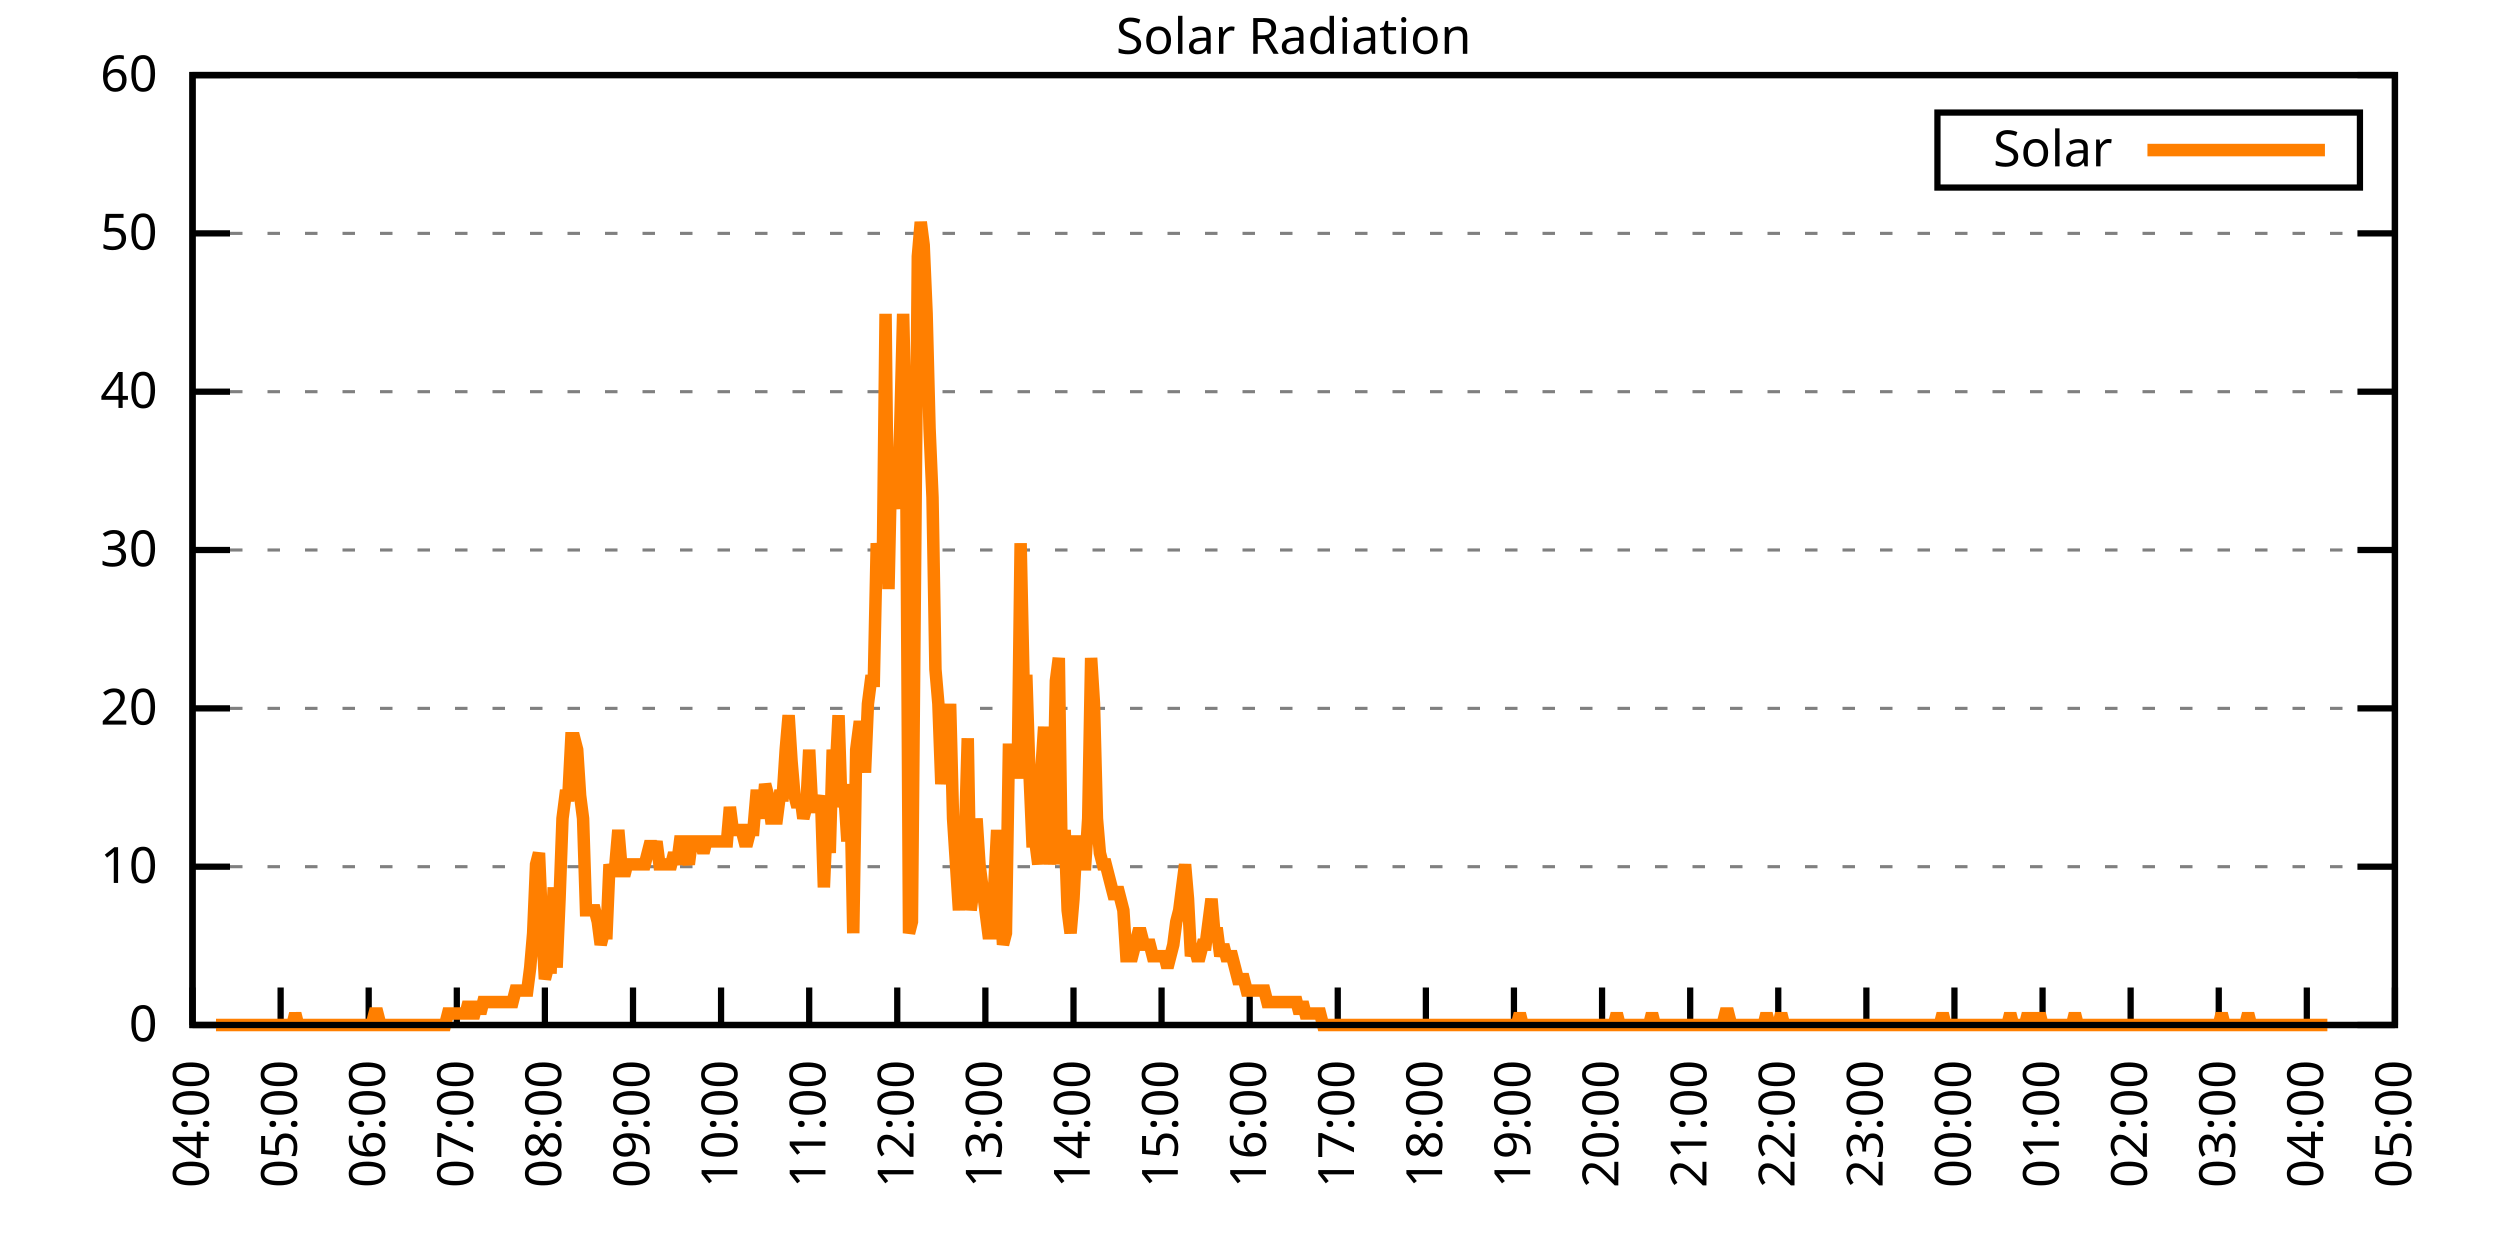
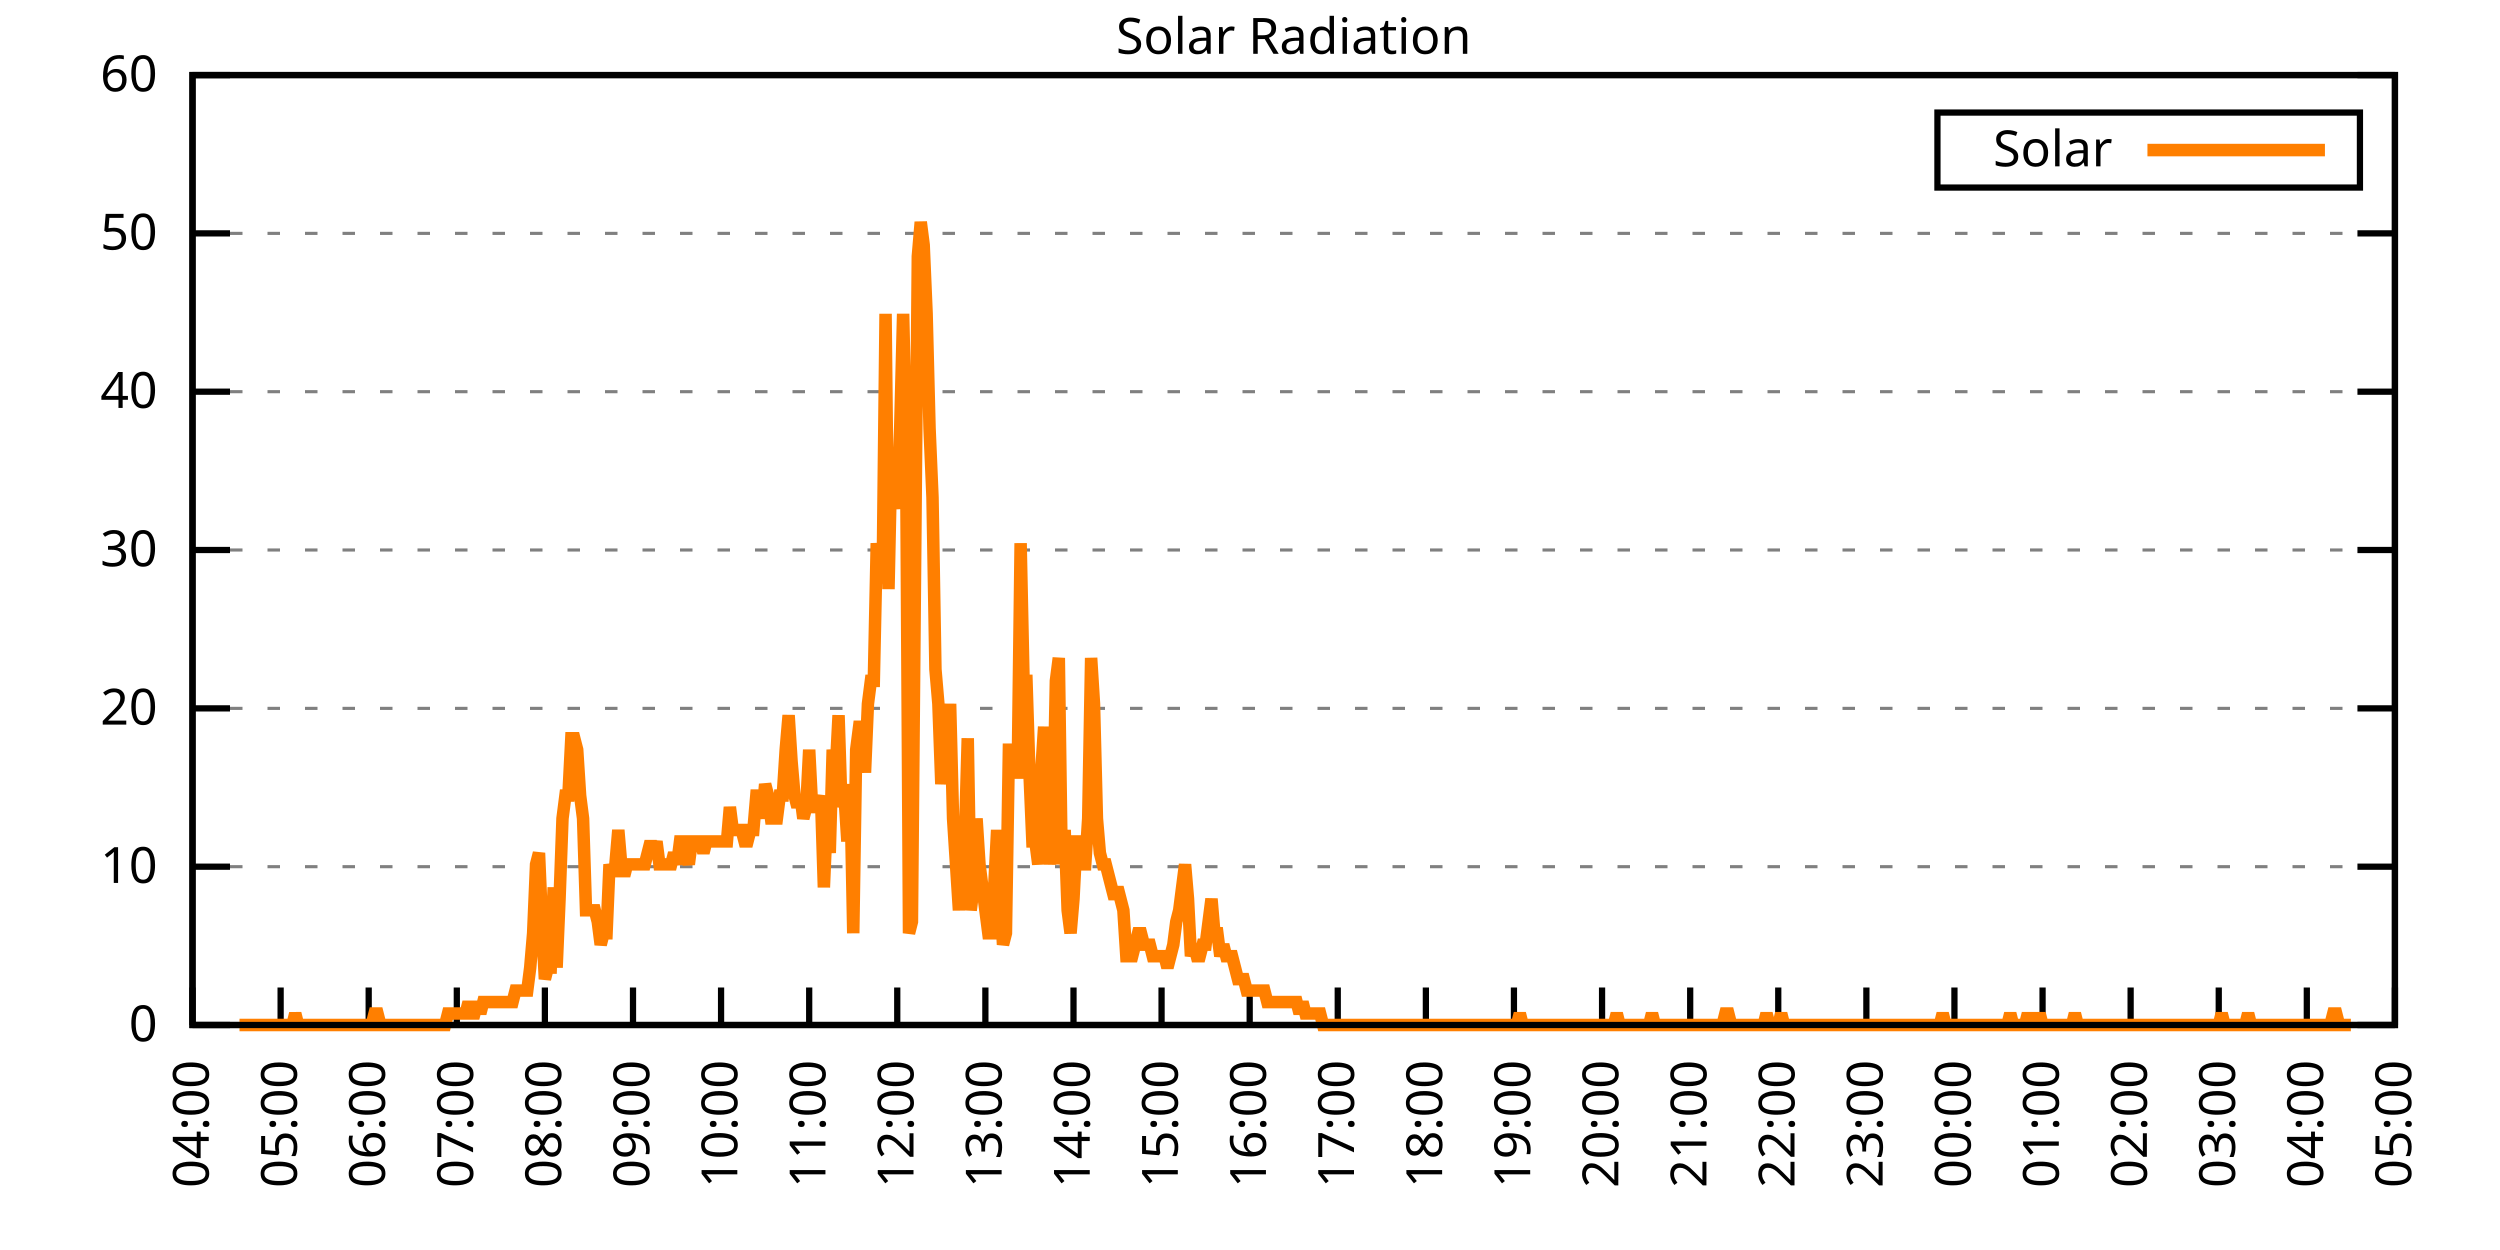
<svg xmlns="http://www.w3.org/2000/svg" xmlns:xlink="http://www.w3.org/1999/xlink" width="400" height="200" viewBox="0 0 400 200">
  <g id="gnuplot_canvas">
    <rect x="0" y="0" width="400" height="200" fill="none" />
    <defs>
      <circle id="gpDot" r="0.5" stroke-width="0.5" stroke="currentColor" />
      <path id="gpPt0" stroke-width="0.333" stroke="currentColor" d="M-1,0 h2 M0,-1 v2" />
      <path id="gpPt1" stroke-width="0.333" stroke="currentColor" d="M-1,-1 L1,1 M1,-1 L-1,1" />
      <path id="gpPt2" stroke-width="0.333" stroke="currentColor" d="M-1,0 L1,0 M0,-1 L0,1 M-1,-1 L1,1 M-1,1 L1,-1" />
      <rect id="gpPt3" stroke-width="0.333" stroke="currentColor" x="-1" y="-1" width="2" height="2" />
      <rect id="gpPt4" stroke-width="0.333" stroke="currentColor" fill="currentColor" x="-1" y="-1" width="2" height="2" />
      <circle id="gpPt5" stroke-width="0.333" stroke="currentColor" cx="0" cy="0" r="1" />
      <use xlink:href="#gpPt5" id="gpPt6" fill="currentColor" stroke="none" />
      <path id="gpPt7" stroke-width="0.333" stroke="currentColor" d="M0,-1.33 L-1.33,0.67 L1.33,0.67 z" />
      <use xlink:href="#gpPt7" id="gpPt8" fill="currentColor" stroke="none" />
      <use xlink:href="#gpPt7" id="gpPt9" stroke="currentColor" transform="rotate(180)" />
      <use xlink:href="#gpPt9" id="gpPt10" fill="currentColor" stroke="none" />
      <use xlink:href="#gpPt3" id="gpPt11" stroke="currentColor" transform="rotate(45)" />
      <use xlink:href="#gpPt11" id="gpPt12" fill="currentColor" stroke="none" />
      <path id="gpPt13" stroke-width="0.333" stroke="currentColor" d="M0,1.330 L1.265,0.411 L0.782,-1.067 L-0.782,-1.076 L-1.265,0.411 z" />
      <use xlink:href="#gpPt13" id="gpPt14" fill="currentColor" stroke="none" />
      <filter id="textbox" filterUnits="objectBoundingBox" x="0" y="0" height="1" width="1">
        <feFlood flood-color="white" flood-opacity="1" result="bgnd" />
        <feComposite in="SourceGraphic" in2="bgnd" operator="atop" />
      </filter>
      <filter id="greybox" filterUnits="objectBoundingBox" x="0" y="0" height="1" width="1">
        <feFlood flood-color="lightgrey" flood-opacity="1" result="grey" />
        <feComposite in="SourceGraphic" in2="grey" operator="atop" />
      </filter>
    </defs>
    <g fill="none" color="white" stroke="currentColor" stroke-width="1.00" stroke-linecap="butt" stroke-linejoin="miter">
</g>
    <g fill="none" color="black" stroke="currentColor" stroke-width="1.00" stroke-linecap="butt" stroke-linejoin="miter">
      <g stroke="none" shape-rendering="crispEdges">
        <polygon fill="rgb(255, 255, 255)" points="30.80,164.00 383.18,164.00 383.18,12.02 30.80,12.02 " />
      </g>
    </g>
    <g fill="none" color="black" stroke="currentColor" stroke-width="1.00" stroke-linecap="butt" stroke-linejoin="miter">
</g>
    <g fill="none" color="black" stroke="black" stroke-width="0.50" stroke-linecap="butt" stroke-linejoin="miter">
</g>
    <g fill="none" color="gray" stroke="currentColor" stroke-width="0.50" stroke-linecap="butt" stroke-linejoin="miter">
      <path stroke="gray" stroke-dasharray="2,4" class="gridline" d="M30.80,164.00 L383.19,164.00  " />
    </g>
    <g fill="none" color="gray" stroke="gray" stroke-width="1.00" stroke-linecap="butt" stroke-linejoin="miter">
</g>
    <g fill="none" color="black" stroke="currentColor" stroke-width="1.00" stroke-linecap="butt" stroke-linejoin="miter">
      <path stroke="black" d="M30.80,164.00 L36.80,164.00 M383.19,164.00 L377.19,164.00  " />
      <g transform="translate(25.20,166.60)" stroke="none" fill="black" font-family="Sans" font-size="8.00" text-anchor="end">
        <text>
          <tspan font-family="Sans"> 0</tspan>
        </text>
      </g>
    </g>
    <g fill="none" color="black" stroke="currentColor" stroke-width="1.00" stroke-linecap="butt" stroke-linejoin="miter">
</g>
    <g fill="none" color="black" stroke="black" stroke-width="0.50" stroke-linecap="butt" stroke-linejoin="miter">
</g>
    <g fill="none" color="gray" stroke="currentColor" stroke-width="0.50" stroke-linecap="butt" stroke-linejoin="miter">
      <path stroke="gray" stroke-dasharray="2,4" class="gridline" d="M30.80,138.67 L383.19,138.67  " />
    </g>
    <g fill="none" color="gray" stroke="gray" stroke-width="1.00" stroke-linecap="butt" stroke-linejoin="miter">
</g>
    <g fill="none" color="black" stroke="currentColor" stroke-width="1.00" stroke-linecap="butt" stroke-linejoin="miter">
      <path stroke="black" d="M30.80,138.67 L36.80,138.67 M383.19,138.67 L377.19,138.67  " />
      <g transform="translate(25.20,141.27)" stroke="none" fill="black" font-family="Sans" font-size="8.00" text-anchor="end">
        <text>
          <tspan font-family="Sans"> 10</tspan>
        </text>
      </g>
    </g>
    <g fill="none" color="black" stroke="currentColor" stroke-width="1.00" stroke-linecap="butt" stroke-linejoin="miter">
</g>
    <g fill="none" color="black" stroke="black" stroke-width="0.50" stroke-linecap="butt" stroke-linejoin="miter">
</g>
    <g fill="none" color="gray" stroke="currentColor" stroke-width="0.50" stroke-linecap="butt" stroke-linejoin="miter">
      <path stroke="gray" stroke-dasharray="2,4" class="gridline" d="M30.80,113.34 L383.19,113.34  " />
    </g>
    <g fill="none" color="gray" stroke="gray" stroke-width="1.00" stroke-linecap="butt" stroke-linejoin="miter">
</g>
    <g fill="none" color="black" stroke="currentColor" stroke-width="1.00" stroke-linecap="butt" stroke-linejoin="miter">
      <path stroke="black" d="M30.80,113.34 L36.80,113.34 M383.19,113.34 L377.19,113.34  " />
      <g transform="translate(25.20,115.94)" stroke="none" fill="black" font-family="Sans" font-size="8.00" text-anchor="end">
        <text>
          <tspan font-family="Sans"> 20</tspan>
        </text>
      </g>
    </g>
    <g fill="none" color="black" stroke="currentColor" stroke-width="1.00" stroke-linecap="butt" stroke-linejoin="miter">
</g>
    <g fill="none" color="black" stroke="black" stroke-width="0.50" stroke-linecap="butt" stroke-linejoin="miter">
</g>
    <g fill="none" color="gray" stroke="currentColor" stroke-width="0.50" stroke-linecap="butt" stroke-linejoin="miter">
      <path stroke="gray" stroke-dasharray="2,4" class="gridline" d="M30.80,88.00 L383.19,88.00  " />
    </g>
    <g fill="none" color="gray" stroke="gray" stroke-width="1.00" stroke-linecap="butt" stroke-linejoin="miter">
</g>
    <g fill="none" color="black" stroke="currentColor" stroke-width="1.00" stroke-linecap="butt" stroke-linejoin="miter">
      <path stroke="black" d="M30.80,88.00 L36.80,88.00 M383.19,88.00 L377.19,88.00  " />
      <g transform="translate(25.20,90.60)" stroke="none" fill="black" font-family="Sans" font-size="8.00" text-anchor="end">
        <text>
          <tspan font-family="Sans"> 30</tspan>
        </text>
      </g>
    </g>
    <g fill="none" color="black" stroke="currentColor" stroke-width="1.00" stroke-linecap="butt" stroke-linejoin="miter">
</g>
    <g fill="none" color="black" stroke="black" stroke-width="0.50" stroke-linecap="butt" stroke-linejoin="miter">
</g>
    <g fill="none" color="gray" stroke="currentColor" stroke-width="0.50" stroke-linecap="butt" stroke-linejoin="miter">
      <path stroke="gray" stroke-dasharray="2,4" class="gridline" d="M30.80,62.67 L383.19,62.67  " />
    </g>
    <g fill="none" color="gray" stroke="gray" stroke-width="1.00" stroke-linecap="butt" stroke-linejoin="miter">
</g>
    <g fill="none" color="black" stroke="currentColor" stroke-width="1.00" stroke-linecap="butt" stroke-linejoin="miter">
      <path stroke="black" d="M30.80,62.67 L36.80,62.67 M383.19,62.67 L377.19,62.67  " />
      <g transform="translate(25.20,65.27)" stroke="none" fill="black" font-family="Sans" font-size="8.00" text-anchor="end">
        <text>
          <tspan font-family="Sans"> 40</tspan>
        </text>
      </g>
    </g>
    <g fill="none" color="black" stroke="currentColor" stroke-width="1.00" stroke-linecap="butt" stroke-linejoin="miter">
</g>
    <g fill="none" color="black" stroke="black" stroke-width="0.50" stroke-linecap="butt" stroke-linejoin="miter">
</g>
    <g fill="none" color="gray" stroke="currentColor" stroke-width="0.50" stroke-linecap="butt" stroke-linejoin="miter">
      <path stroke="gray" stroke-dasharray="2,4" class="gridline" d="M30.80,37.34 L383.19,37.34  " />
    </g>
    <g fill="none" color="gray" stroke="gray" stroke-width="1.00" stroke-linecap="butt" stroke-linejoin="miter">
</g>
    <g fill="none" color="black" stroke="currentColor" stroke-width="1.00" stroke-linecap="butt" stroke-linejoin="miter">
      <path stroke="black" d="M30.80,37.34 L36.80,37.34 M383.19,37.34 L377.19,37.34  " />
      <g transform="translate(25.20,39.94)" stroke="none" fill="black" font-family="Sans" font-size="8.00" text-anchor="end">
        <text>
          <tspan font-family="Sans"> 50</tspan>
        </text>
      </g>
    </g>
    <g fill="none" color="black" stroke="currentColor" stroke-width="1.00" stroke-linecap="butt" stroke-linejoin="miter">
</g>
    <g fill="none" color="black" stroke="black" stroke-width="0.50" stroke-linecap="butt" stroke-linejoin="miter">
</g>
    <g fill="none" color="gray" stroke="currentColor" stroke-width="0.50" stroke-linecap="butt" stroke-linejoin="miter">
      <path stroke="gray" stroke-dasharray="2,4" class="gridline" d="M30.80,12.01 L383.19,12.01  " />
    </g>
    <g fill="none" color="gray" stroke="gray" stroke-width="1.00" stroke-linecap="butt" stroke-linejoin="miter">
</g>
    <g fill="none" color="black" stroke="currentColor" stroke-width="1.00" stroke-linecap="butt" stroke-linejoin="miter">
      <path stroke="black" d="M30.80,12.01 L36.80,12.01 M383.19,12.01 L377.19,12.01  " />
      <g transform="translate(25.20,14.61)" stroke="none" fill="black" font-family="Sans" font-size="8.00" text-anchor="end">
        <text>
          <tspan font-family="Sans"> 60</tspan>
        </text>
      </g>
    </g>
    <g fill="none" color="black" stroke="currentColor" stroke-width="1.00" stroke-linecap="butt" stroke-linejoin="miter">
      <path stroke="black" d="M30.80,164.00 L30.80,158.00  " />
      <g transform="translate(33.40,169.60) rotate(270.00)" stroke="none" fill="black" font-family="Sans" font-size="8.00" text-anchor="end">
        <text>
          <tspan font-family="Sans">04:00</tspan>
        </text>
      </g>
    </g>
    <g fill="none" color="black" stroke="currentColor" stroke-width="1.00" stroke-linecap="butt" stroke-linejoin="miter">
      <path stroke="black" d="M44.90,164.00 L44.90,158.00  " />
      <g transform="translate(47.50,169.60) rotate(270.00)" stroke="none" fill="black" font-family="Sans" font-size="8.00" text-anchor="end">
        <text>
          <tspan font-family="Sans">05:00</tspan>
        </text>
      </g>
    </g>
    <g fill="none" color="black" stroke="currentColor" stroke-width="1.00" stroke-linecap="butt" stroke-linejoin="miter">
      <path stroke="black" d="M58.99,164.00 L58.99,158.00  " />
      <g transform="translate(61.59,169.60) rotate(270.00)" stroke="none" fill="black" font-family="Sans" font-size="8.00" text-anchor="end">
        <text>
          <tspan font-family="Sans">06:00</tspan>
        </text>
      </g>
    </g>
    <g fill="none" color="black" stroke="currentColor" stroke-width="1.00" stroke-linecap="butt" stroke-linejoin="miter">
      <path stroke="black" d="M73.09,164.00 L73.09,158.00  " />
      <g transform="translate(75.69,169.60) rotate(270.00)" stroke="none" fill="black" font-family="Sans" font-size="8.00" text-anchor="end">
        <text>
          <tspan font-family="Sans">07:00</tspan>
        </text>
      </g>
    </g>
    <g fill="none" color="black" stroke="currentColor" stroke-width="1.00" stroke-linecap="butt" stroke-linejoin="miter">
      <path stroke="black" d="M87.18,164.00 L87.18,158.00  " />
      <g transform="translate(89.78,169.60) rotate(270.00)" stroke="none" fill="black" font-family="Sans" font-size="8.00" text-anchor="end">
        <text>
          <tspan font-family="Sans">08:00</tspan>
        </text>
      </g>
    </g>
    <g fill="none" color="black" stroke="currentColor" stroke-width="1.00" stroke-linecap="butt" stroke-linejoin="miter">
      <path stroke="black" d="M101.28,164.00 L101.28,158.00  " />
      <g transform="translate(103.88,169.60) rotate(270.00)" stroke="none" fill="black" font-family="Sans" font-size="8.00" text-anchor="end">
        <text>
          <tspan font-family="Sans">09:00</tspan>
        </text>
      </g>
    </g>
    <g fill="none" color="black" stroke="currentColor" stroke-width="1.00" stroke-linecap="butt" stroke-linejoin="miter">
      <path stroke="black" d="M115.37,164.00 L115.37,158.00  " />
      <g transform="translate(117.97,169.60) rotate(270.00)" stroke="none" fill="black" font-family="Sans" font-size="8.00" text-anchor="end">
        <text>
          <tspan font-family="Sans">10:00</tspan>
        </text>
      </g>
    </g>
    <g fill="none" color="black" stroke="currentColor" stroke-width="1.00" stroke-linecap="butt" stroke-linejoin="miter">
      <path stroke="black" d="M129.47,164.00 L129.47,158.00  " />
      <g transform="translate(132.07,169.60) rotate(270.00)" stroke="none" fill="black" font-family="Sans" font-size="8.00" text-anchor="end">
        <text>
          <tspan font-family="Sans">11:00</tspan>
        </text>
      </g>
    </g>
    <g fill="none" color="black" stroke="currentColor" stroke-width="1.00" stroke-linecap="butt" stroke-linejoin="miter">
      <path stroke="black" d="M143.56,164.00 L143.56,158.00  " />
      <g transform="translate(146.16,169.60) rotate(270.00)" stroke="none" fill="black" font-family="Sans" font-size="8.00" text-anchor="end">
        <text>
          <tspan font-family="Sans">12:00</tspan>
        </text>
      </g>
    </g>
    <g fill="none" color="black" stroke="currentColor" stroke-width="1.00" stroke-linecap="butt" stroke-linejoin="miter">
      <path stroke="black" d="M157.66,164.00 L157.66,158.00  " />
      <g transform="translate(160.26,169.60) rotate(270.00)" stroke="none" fill="black" font-family="Sans" font-size="8.00" text-anchor="end">
        <text>
          <tspan font-family="Sans">13:00</tspan>
        </text>
      </g>
    </g>
    <g fill="none" color="black" stroke="currentColor" stroke-width="1.00" stroke-linecap="butt" stroke-linejoin="miter">
      <path stroke="black" d="M171.76,164.00 L171.76,158.00  " />
      <g transform="translate(174.36,169.60) rotate(270.00)" stroke="none" fill="black" font-family="Sans" font-size="8.00" text-anchor="end">
        <text>
          <tspan font-family="Sans">14:00</tspan>
        </text>
      </g>
    </g>
    <g fill="none" color="black" stroke="currentColor" stroke-width="1.00" stroke-linecap="butt" stroke-linejoin="miter">
      <path stroke="black" d="M185.85,164.00 L185.85,158.00  " />
      <g transform="translate(188.45,169.60) rotate(270.00)" stroke="none" fill="black" font-family="Sans" font-size="8.00" text-anchor="end">
        <text>
          <tspan font-family="Sans">15:00</tspan>
        </text>
      </g>
    </g>
    <g fill="none" color="black" stroke="currentColor" stroke-width="1.00" stroke-linecap="butt" stroke-linejoin="miter">
      <path stroke="black" d="M199.95,164.00 L199.95,158.00  " />
      <g transform="translate(202.55,169.60) rotate(270.00)" stroke="none" fill="black" font-family="Sans" font-size="8.00" text-anchor="end">
        <text>
          <tspan font-family="Sans">16:00</tspan>
        </text>
      </g>
    </g>
    <g fill="none" color="black" stroke="currentColor" stroke-width="1.00" stroke-linecap="butt" stroke-linejoin="miter">
      <path stroke="black" d="M214.04,164.00 L214.04,158.00  " />
      <g transform="translate(216.64,169.60) rotate(270.00)" stroke="none" fill="black" font-family="Sans" font-size="8.00" text-anchor="end">
        <text>
          <tspan font-family="Sans">17:00</tspan>
        </text>
      </g>
    </g>
    <g fill="none" color="black" stroke="currentColor" stroke-width="1.00" stroke-linecap="butt" stroke-linejoin="miter">
      <path stroke="black" d="M228.14,164.00 L228.14,158.00  " />
      <g transform="translate(230.74,169.60) rotate(270.00)" stroke="none" fill="black" font-family="Sans" font-size="8.00" text-anchor="end">
        <text>
          <tspan font-family="Sans">18:00</tspan>
        </text>
      </g>
    </g>
    <g fill="none" color="black" stroke="currentColor" stroke-width="1.00" stroke-linecap="butt" stroke-linejoin="miter">
      <path stroke="black" d="M242.23,164.00 L242.23,158.00  " />
      <g transform="translate(244.83,169.60) rotate(270.00)" stroke="none" fill="black" font-family="Sans" font-size="8.00" text-anchor="end">
        <text>
          <tspan font-family="Sans">19:00</tspan>
        </text>
      </g>
    </g>
    <g fill="none" color="black" stroke="currentColor" stroke-width="1.00" stroke-linecap="butt" stroke-linejoin="miter">
      <path stroke="black" d="M256.33,164.00 L256.33,158.00  " />
      <g transform="translate(258.93,169.60) rotate(270.00)" stroke="none" fill="black" font-family="Sans" font-size="8.00" text-anchor="end">
        <text>
          <tspan font-family="Sans">20:00</tspan>
        </text>
      </g>
    </g>
    <g fill="none" color="black" stroke="currentColor" stroke-width="1.00" stroke-linecap="butt" stroke-linejoin="miter">
      <path stroke="black" d="M270.43,164.00 L270.43,158.00  " />
      <g transform="translate(273.03,169.60) rotate(270.00)" stroke="none" fill="black" font-family="Sans" font-size="8.00" text-anchor="end">
        <text>
          <tspan font-family="Sans">21:00</tspan>
        </text>
      </g>
    </g>
    <g fill="none" color="black" stroke="currentColor" stroke-width="1.00" stroke-linecap="butt" stroke-linejoin="miter">
      <path stroke="black" d="M284.52,164.00 L284.52,158.00  " />
      <g transform="translate(287.12,169.60) rotate(270.00)" stroke="none" fill="black" font-family="Sans" font-size="8.00" text-anchor="end">
        <text>
          <tspan font-family="Sans">22:00</tspan>
        </text>
      </g>
    </g>
    <g fill="none" color="black" stroke="currentColor" stroke-width="1.00" stroke-linecap="butt" stroke-linejoin="miter">
      <path stroke="black" d="M298.62,164.00 L298.62,158.00  " />
      <g transform="translate(301.22,169.60) rotate(270.00)" stroke="none" fill="black" font-family="Sans" font-size="8.00" text-anchor="end">
        <text>
          <tspan font-family="Sans">23:00</tspan>
        </text>
      </g>
    </g>
    <g fill="none" color="black" stroke="currentColor" stroke-width="1.00" stroke-linecap="butt" stroke-linejoin="miter">
      <path stroke="black" d="M312.71,164.00 L312.71,158.00  " />
      <g transform="translate(315.31,169.60) rotate(270.00)" stroke="none" fill="black" font-family="Sans" font-size="8.00" text-anchor="end">
        <text>
          <tspan font-family="Sans">00:00</tspan>
        </text>
      </g>
    </g>
    <g fill="none" color="black" stroke="currentColor" stroke-width="1.00" stroke-linecap="butt" stroke-linejoin="miter">
      <path stroke="black" d="M326.81,164.00 L326.81,158.00  " />
      <g transform="translate(329.41,169.60) rotate(270.00)" stroke="none" fill="black" font-family="Sans" font-size="8.00" text-anchor="end">
        <text>
          <tspan font-family="Sans">01:00</tspan>
        </text>
      </g>
    </g>
    <g fill="none" color="black" stroke="currentColor" stroke-width="1.00" stroke-linecap="butt" stroke-linejoin="miter">
      <path stroke="black" d="M340.90,164.00 L340.90,158.00  " />
      <g transform="translate(343.50,169.60) rotate(270.00)" stroke="none" fill="black" font-family="Sans" font-size="8.00" text-anchor="end">
        <text>
          <tspan font-family="Sans">02:00</tspan>
        </text>
      </g>
    </g>
    <g fill="none" color="black" stroke="currentColor" stroke-width="1.00" stroke-linecap="butt" stroke-linejoin="miter">
      <path stroke="black" d="M355.00,164.00 L355.00,158.00  " />
      <g transform="translate(357.60,169.60) rotate(270.00)" stroke="none" fill="black" font-family="Sans" font-size="8.00" text-anchor="end">
        <text>
          <tspan font-family="Sans">03:00</tspan>
        </text>
      </g>
    </g>
    <g fill="none" color="black" stroke="currentColor" stroke-width="1.00" stroke-linecap="butt" stroke-linejoin="miter">
      <path stroke="black" d="M369.09,164.00 L369.09,158.00  " />
      <g transform="translate(371.69,169.60) rotate(270.00)" stroke="none" fill="black" font-family="Sans" font-size="8.00" text-anchor="end">
        <text>
          <tspan font-family="Sans">04:00</tspan>
        </text>
      </g>
    </g>
    <g fill="none" color="black" stroke="currentColor" stroke-width="1.00" stroke-linecap="butt" stroke-linejoin="miter">
      <path stroke="black" d="M383.19,164.00 L383.19,158.00  " />
      <g transform="translate(385.79,169.60) rotate(270.00)" stroke="none" fill="black" font-family="Sans" font-size="8.00" text-anchor="end">
        <text>
          <tspan font-family="Sans">05:00</tspan>
        </text>
      </g>
    </g>
    <g fill="none" color="black" stroke="currentColor" stroke-width="1.00" stroke-linecap="butt" stroke-linejoin="miter">
</g>
    <g fill="none" color="black" stroke="currentColor" stroke-width="1.00" stroke-linecap="butt" stroke-linejoin="miter">
      <path stroke="black" d="M30.80,12.01 L30.80,164.00 L383.19,164.00 L383.19,12.01 L30.80,12.01 Z  " />
    </g>
    <g fill="none" color="black" stroke="currentColor" stroke-width="1.00" stroke-linecap="butt" stroke-linejoin="miter">
</g>
    <g fill="none" color="black" stroke="currentColor" stroke-width="1.00" stroke-linecap="butt" stroke-linejoin="miter">
      <path stroke="black" d="M309.99,30.01 L309.99,18.01 L377.59,18.01 L377.59,30.01 L309.99,30.01 Z  " />
    </g>
    <g id="Solar_Radiation_plot_1">
      <g fill="none" color="white" stroke="black" stroke-width="2.00" stroke-linecap="butt" stroke-linejoin="miter">
</g>
      <g fill="none" color="black" stroke="currentColor" stroke-width="2.00" stroke-linecap="butt" stroke-linejoin="miter">
        <g transform="translate(337.99,26.61)" stroke="none" fill="black" font-family="Sans" font-size="8.00" text-anchor="end">
          <text>
            <tspan font-family="Sans">Solar</tspan>
          </text>
        </g>
      </g>
      <g fill="none" color="black" stroke="currentColor" stroke-width="2.00" stroke-linecap="butt" stroke-linejoin="miter">
-         <path stroke="rgb(255, 127,   0)" d="M343.59,24.01 L371.99,24.01 M34.56,164.00 L35.03,164.00 L35.50,164.00 L35.97,164.00 L36.44,164.00 L36.91,164.00   L37.38,164.00 L37.85,164.00 L38.32,164.00 L38.79,164.00 L39.26,164.00 L39.73,164.00 L40.20,164.00 L40.67,164.00   L41.14,164.00 L41.61,164.00 L42.08,164.00 L42.55,164.00 L43.02,164.00 L43.49,164.00 L43.96,164.00 L44.43,164.00   L44.90,164.00 L45.37,164.00 L45.84,164.00 L46.31,164.00 L46.78,164.00 L47.24,162.16 L47.71,164.00 L48.18,164.00   L48.65,164.00 L49.12,164.00 L49.59,164.00 L50.06,164.00 L50.53,164.00 L51.00,164.00 L51.47,164.00 L51.94,164.00   L52.41,164.00 L52.88,164.00 L53.35,164.00 L53.82,164.00 L54.29,164.00 L54.76,164.00 L55.23,164.00 L55.70,164.00   L56.17,164.00 L56.64,164.00 L57.11,164.00 L57.58,164.00 L58.05,164.00 L58.52,164.00 L58.99,164.00 L59.46,164.00   L59.93,162.16 L60.40,162.16 L60.87,164.00 L61.34,164.00 L61.81,164.00 L62.28,164.00 L62.75,164.00 L63.22,164.00   L63.69,164.00 L64.16,164.00 L64.63,164.00 L65.10,164.00 L65.57,164.00 L66.04,164.00 L66.51,164.00 L66.98,164.00   L67.45,164.00 L67.92,164.00 L68.39,164.00 L68.86,164.00 L69.33,164.00 L69.80,164.00 L70.27,164.00 L70.74,164.00   L71.21,164.00 L71.68,162.16 L72.15,162.16 L72.62,162.16 L73.09,162.16 L73.56,162.16 L74.03,162.16 L74.50,162.16   L74.97,160.33 L75.44,162.16 L75.91,162.16 L76.38,160.33 L76.85,162.16 L77.32,160.33 L77.79,160.33 L78.26,160.33   L78.73,160.33 L79.19,160.33 L79.66,160.33 L80.13,160.33 L80.60,160.33 L81.07,160.33 L81.54,160.33 L82.01,160.33   L82.48,158.49 L82.95,158.49 L83.42,158.49 L83.89,158.49 L84.36,158.49 L84.83,154.82 L85.30,149.32 L85.77,138.30   L86.24,136.47 L86.71,147.48 L87.18,156.66 L87.65,154.82 L88.12,154.82 L88.59,141.98 L89.06,154.82 L89.53,143.81   L90.00,130.96 L90.47,127.29 L90.94,127.29 L91.41,118.12 L91.88,118.12 L92.35,119.95 L92.82,127.29 L93.29,130.96   L93.76,145.65 L94.23,145.65 L94.70,145.65 L95.17,145.65 L95.64,147.48 L96.11,151.15 L96.58,149.32 L97.05,149.32   L97.52,138.30 L97.99,140.14 L98.46,138.30 L98.93,132.80 L99.40,138.30 L99.87,140.14 L100.34,138.30 L100.81,138.30   L101.28,138.30 L101.75,138.30 L102.22,138.30 L102.69,138.30 L103.16,138.30 L103.63,136.47 L104.10,134.63 L104.57,136.47   L105.04,134.63 L105.51,138.30 L105.98,138.30 L106.45,138.30 L106.92,138.30 L107.39,138.30 L107.86,136.47 L108.33,138.30   L108.80,134.63 L109.27,134.63 L109.74,136.47 L110.21,138.30 L110.68,134.63 L111.14,134.63 L111.61,134.63 L112.08,134.63   L112.55,136.47 L113.02,134.63 L113.49,134.63 L113.96,134.63 L114.43,134.63 L114.90,134.63 L115.37,134.63 L115.84,134.63   L116.31,134.63 L116.78,129.13 L117.25,132.80 L117.72,132.80 L118.19,132.80 L118.66,132.80 L119.13,134.63 L119.60,134.63   L120.07,132.80 L120.54,132.80 L121.01,127.29 L121.48,127.29 L121.95,130.96 L122.42,125.46 L122.89,127.29 L123.36,130.96   L123.83,130.96 L124.30,130.96 L124.77,127.29 L125.24,127.29 L125.71,119.95 L126.18,114.44 L126.65,121.79 L127.12,127.29   L127.59,129.13 L128.06,127.29 L128.53,130.96 L129.00,129.13 L129.47,119.95 L129.94,129.13 L130.41,129.13 L130.88,129.13   L131.35,127.29 L131.82,141.98 L132.29,130.96 L132.76,136.47 L133.23,119.95 L133.70,123.62 L134.17,114.44 L134.64,129.13   L135.11,127.29 L135.58,134.63 L136.05,125.46 L136.52,149.32 L136.99,119.95 L137.46,116.28 L137.93,116.28 L138.40,123.62   L138.87,112.61 L139.34,108.94 L139.81,108.94 L140.28,86.91 L140.75,92.42 L141.22,92.42 L141.69,50.21 L142.16,94.26   L142.63,72.23 L143.09,77.74 L143.56,81.41 L144.03,68.56 L144.50,50.21 L144.97,70.40 L145.44,149.32 L145.91,147.48   L146.38,94.26 L146.85,41.03 L147.32,35.52 L147.79,39.19 L148.26,50.21 L148.73,68.56 L149.20,79.57 L149.67,107.10   L150.14,112.61 L150.61,125.46 L151.08,119.95 L151.55,123.62 L152.02,112.61 L152.49,130.96 L152.96,138.30 L153.43,145.65   L153.90,134.63 L154.37,134.63 L154.84,118.12 L155.31,145.65 L155.78,141.98 L156.25,130.96 L156.72,138.30 L157.19,141.98   L157.66,145.65 L158.13,149.32 L158.60,149.32 L159.07,141.98 L159.54,132.80 L160.01,141.98 L160.48,151.15 L160.95,149.32   L161.42,119.95 L161.89,119.95 L162.36,123.62 L162.83,123.62 L163.30,86.91 L163.77,108.94 L164.24,108.94 L164.71,123.62   L165.18,134.63 L165.65,134.63 L166.12,138.30 L166.59,123.62 L167.06,116.28 L167.53,129.13 L168.00,138.30 L168.47,132.80   L168.94,108.94 L169.41,105.27 L169.88,138.30 L170.35,132.80 L170.82,145.65 L171.29,149.32 L171.76,143.81 L172.23,134.63   L172.70,134.63 L173.17,138.30 L173.64,138.30 L174.11,130.96 L174.58,105.27 L175.04,112.61 L175.51,130.96 L175.98,136.47   L176.45,138.30 L176.92,138.30 L177.39,140.14 L177.86,141.98 L178.33,143.81 L178.80,141.98 L179.27,143.81 L179.74,145.65   L180.21,152.99 L180.68,152.99 L181.15,152.99 L181.62,151.15 L182.09,149.32 L182.56,149.32 L183.03,151.15 L183.50,151.15   L183.97,151.15 L184.44,152.99 L184.91,152.99 L185.38,152.99 L185.85,152.99 L186.32,152.99 L186.79,154.82 L187.26,152.99   L187.73,151.15 L188.20,147.48 L188.67,145.65 L189.14,141.98 L189.61,138.30 L190.08,143.81 L190.55,152.99 L191.02,151.15   L191.49,152.99 L191.96,152.99 L192.43,151.15 L192.90,151.15 L193.37,147.48 L193.84,143.81 L194.31,149.32 L194.78,149.32   L195.25,152.99 L195.72,151.15 L196.19,152.99 L196.66,152.99 L197.13,152.99 L197.60,154.82 L198.07,156.66 L198.54,156.66   L199.01,156.66 L199.48,158.49 L199.95,158.49 L200.42,158.49 L200.89,158.49 L201.36,158.49 L201.83,158.49 L202.30,158.49   L202.77,160.33 L203.24,160.33 L203.71,160.33 L204.18,160.33 L204.65,160.33 L205.12,160.33 L205.59,160.33 L206.06,160.33   L206.53,160.33 L207.00,160.33 L207.46,160.33 L207.93,162.16 L208.40,160.33 L208.87,162.16 L209.34,162.16 L209.81,162.16   L210.28,162.16 L210.75,162.16 L211.22,162.16 L211.69,164.00 L212.16,164.00 L212.63,164.00 L213.10,164.00 L213.57,164.00   L214.04,164.00 L214.51,164.00 L214.98,164.00 L215.45,164.00 L215.92,164.00 L216.39,164.00 L216.86,164.00 L217.33,164.00   L217.80,164.00 L218.27,164.00 L218.74,164.00 L219.21,164.00 L219.68,164.00 L220.15,164.00 L220.62,164.00 L221.09,164.00   L221.56,164.00 L222.03,164.00 L222.50,164.00 L222.97,164.00 L223.44,164.00 L223.91,164.00 L224.38,164.00 L224.85,164.00   L225.32,164.00 L225.79,164.00 L226.26,164.00 L226.73,164.00 L227.20,164.00 L227.67,164.00 L228.14,164.00 L228.61,164.00   L229.08,164.00 L229.55,164.00 L230.02,164.00 L230.49,164.00 L230.96,164.00 L231.43,164.00 L231.90,164.00 L232.37,164.00   L232.84,164.00 L233.31,164.00 L233.78,164.00 L234.25,164.00 L234.72,164.00 L235.19,164.00 L235.66,164.00 L236.13,164.00   L236.60,164.00 L237.07,164.00 L237.54,164.00 L238.01,164.00 L238.48,164.00 L238.95,164.00 L239.41,164.00 L239.88,164.00   L240.35,164.00 L240.82,164.00 L241.29,164.00 L241.76,164.00 L242.23,164.00 L242.70,164.00 L243.17,162.16 L243.64,164.00   L244.11,164.00 L244.58,164.00 L245.05,164.00 L245.52,164.00 L245.99,164.00 L246.46,164.00 L246.93,164.00 L247.40,164.00   L247.87,164.00 L248.34,164.00 L248.81,164.00 L249.28,164.00 L249.75,164.00 L250.22,164.00 L250.69,164.00 L251.16,164.00   L251.63,164.00 L252.10,164.00 L252.57,164.00 L253.04,164.00 L253.51,164.00 L253.98,164.00 L254.45,164.00 L254.92,164.00   L255.39,164.00 L255.86,164.00 L256.33,164.00 L256.80,164.00 L257.27,164.00 L257.74,164.00 L258.21,164.00 L258.68,162.16   L259.15,164.00 L259.62,164.00 L260.09,164.00 L260.56,164.00 L261.03,164.00 L261.50,164.00 L261.97,164.00 L262.44,164.00   L262.91,164.00 L263.38,164.00 L263.85,164.00 L264.32,162.16 L264.79,164.00 L265.26,164.00 L265.73,164.00 L266.20,164.00   L266.67,164.00 L267.14,164.00 L267.61,164.00 L268.08,164.00 L268.55,164.00 L269.02,164.00 L269.49,164.00 L269.96,164.00   L270.43,164.00 L270.90,164.00 L271.36,164.00 L271.83,164.00 L272.30,164.00 L272.77,164.00 L273.24,164.00 L273.71,164.00   L274.18,164.00 L274.65,164.00 L275.12,164.00 L275.59,164.00 L276.06,162.16 L276.53,162.16 L277.00,164.00 L277.47,164.00   L277.94,164.00 L278.41,164.00 L278.88,164.00 L279.35,164.00 L279.82,164.00 L280.29,164.00 L280.76,164.00 L281.23,164.00   L281.70,164.00 L282.17,164.00 L282.64,162.16 L283.11,164.00 L283.58,164.00 L284.05,164.00 L284.52,164.00 L284.99,162.16   L285.46,164.00 L285.93,164.00 L286.40,164.00 L286.87,164.00 L287.34,164.00 L287.81,164.00 L288.28,164.00 L288.75,164.00   L289.22,164.00 L289.69,164.00 L290.16,164.00 L290.63,164.00 L291.10,164.00 L291.57,164.00 L292.04,164.00 L292.51,164.00   L292.98,164.00 L293.45,164.00 L293.92,164.00 L294.39,164.00 L294.86,164.00 L295.33,164.00 L295.80,164.00 L296.27,164.00   L296.74,164.00 L297.21,164.00 L297.68,164.00 L298.15,164.00 L298.62,164.00 L299.09,164.00 L299.56,164.00 L300.03,164.00   L300.50,164.00 L300.97,164.00 L301.44,164.00 L301.91,164.00 L302.38,164.00 L302.85,164.00 L303.31,164.00 L303.78,164.00   L304.25,164.00 L304.72,164.00 L305.19,164.00 L305.66,164.00 L306.13,164.00 L306.60,164.00 L307.07,164.00 L307.54,164.00   L308.01,164.00 L308.48,164.00 L308.95,164.00 L309.42,164.00 L309.89,164.00 L310.36,164.00 L310.83,162.16 L311.30,164.00   L311.77,164.00 L312.24,164.00 L312.71,164.00 L313.18,164.00 L313.65,164.00 L314.12,164.00 L314.59,164.00 L315.06,164.00   L315.53,164.00 L316.00,164.00 L316.47,164.00 L316.94,164.00 L317.41,164.00 L317.88,164.00 L318.35,164.00 L318.82,164.00   L319.29,164.00 L319.76,164.00 L320.23,164.00 L320.70,164.00 L321.17,164.00 L321.64,162.16 L322.11,164.00 L322.58,164.00   L323.05,164.00 L323.52,164.00 L323.99,164.00 L324.46,162.16 L324.93,164.00 L325.40,164.00 L325.87,164.00 L326.34,162.16   L326.81,164.00 L327.28,164.00 L327.75,164.00 L328.22,164.00 L328.69,164.00 L329.16,164.00 L329.63,164.00 L330.10,164.00   L330.57,164.00 L331.04,164.00 L331.51,164.00 L331.98,162.16 L332.45,164.00 L332.92,164.00 L333.39,164.00 L333.86,164.00   L334.33,164.00 L334.80,164.00 L335.26,164.00 L335.73,164.00 L336.20,164.00 L336.67,164.00 L337.14,164.00 L337.61,164.00   L338.08,164.00 L338.55,164.00 L339.02,164.00 L339.49,164.00 L339.96,164.00 L340.43,164.00 L340.90,164.00 L341.37,164.00   L341.84,164.00 L342.31,164.00 L342.78,164.00 L343.25,164.00 L343.72,164.00 L344.19,164.00 L344.66,164.00 L345.13,164.00   L345.60,164.00 L346.07,164.00 L346.54,164.00 L347.01,164.00 L347.48,164.00 L347.95,164.00 L348.42,164.00 L348.89,164.00   L349.36,164.00 L349.83,164.00 L350.30,164.00 L350.77,164.00 L351.24,164.00 L351.71,164.00 L352.18,164.00 L352.65,164.00   L353.12,164.00 L353.59,164.00 L354.06,164.00 L354.53,164.00 L355.00,164.00 L355.47,162.16 L355.94,164.00 L356.41,164.00   L356.88,164.00 L357.35,164.00 L357.82,164.00 L358.29,164.00 L358.76,164.00 L359.23,164.00 L359.70,162.16 L360.17,164.00   L360.64,164.00 L361.11,164.00 L361.58,164.00 L362.05,164.00 L362.52,164.00 L362.99,164.00 L363.46,164.00 L363.93,164.00   L364.40,164.00 L364.87,164.00 L365.34,164.00 L365.81,164.00 L366.28,164.00 L366.75,164.00 L367.21,164.00 L367.68,164.00   L368.15,164.00 L368.62,164.00 L369.09,164.00 L369.56,164.00 L370.03,164.00 L370.50,164.00 L370.97,164.00 L371.44,164.00   L371.91,164.00 L372.38,164.00  " />
+         <path stroke="rgb(255, 127,   0)" d="M343.59,24.01 L371.99,24.01 M38.32,164.00 L38.79,164.00 L39.26,164.00 L39.73,164.00 L40.20,164.00 L40.67,164.00   L41.14,164.00 L41.61,164.00 L42.08,164.00 L42.55,164.00 L43.02,164.00 L43.49,164.00 L43.96,164.00 L44.43,164.00   L44.90,164.00 L45.37,164.00 L45.84,164.00 L46.31,164.00 L46.78,164.00 L47.24,162.16 L47.71,164.00 L48.18,164.00   L48.65,164.00 L49.12,164.00 L49.59,164.00 L50.06,164.00 L50.53,164.00 L51.00,164.00 L51.47,164.00 L51.94,164.00   L52.41,164.00 L52.88,164.00 L53.35,164.00 L53.82,164.00 L54.29,164.00 L54.76,164.00 L55.23,164.00 L55.70,164.00   L56.17,164.00 L56.64,164.00 L57.11,164.00 L57.58,164.00 L58.05,164.00 L58.52,164.00 L58.99,164.00 L59.46,164.00   L59.93,162.16 L60.40,162.16 L60.87,164.00 L61.34,164.00 L61.81,164.00 L62.28,164.00 L62.75,164.00 L63.22,164.00   L63.69,164.00 L64.16,164.00 L64.63,164.00 L65.10,164.00 L65.57,164.00 L66.04,164.00 L66.51,164.00 L66.98,164.00   L67.45,164.00 L67.92,164.00 L68.39,164.00 L68.86,164.00 L69.33,164.00 L69.80,164.00 L70.27,164.00 L70.74,164.00   L71.21,164.00 L71.68,162.16 L72.15,162.16 L72.62,162.16 L73.09,162.16 L73.56,162.16 L74.03,162.16 L74.50,162.16   L74.97,160.33 L75.44,162.16 L75.91,162.16 L76.38,160.33 L76.85,162.16 L77.32,160.33 L77.79,160.33 L78.26,160.33   L78.73,160.33 L79.19,160.33 L79.66,160.33 L80.13,160.33 L80.60,160.33 L81.07,160.33 L81.54,160.33 L82.01,160.33   L82.48,158.49 L82.95,158.49 L83.42,158.49 L83.89,158.49 L84.36,158.49 L84.83,154.82 L85.30,149.32 L85.77,138.30   L86.24,136.47 L86.71,147.48 L87.18,156.66 L87.65,154.82 L88.12,154.82 L88.59,141.98 L89.06,154.82 L89.53,143.81   L90.00,130.96 L90.47,127.29 L90.94,127.29 L91.41,118.12 L91.88,118.12 L92.35,119.95 L92.82,127.29 L93.29,130.96   L93.76,145.65 L94.23,145.65 L94.70,145.65 L95.17,145.65 L95.64,147.48 L96.11,151.15 L96.58,149.32 L97.05,149.32   L97.52,138.30 L97.99,140.14 L98.46,138.30 L98.93,132.80 L99.40,138.30 L99.87,140.14 L100.34,138.30 L100.81,138.30   L101.28,138.30 L101.75,138.30 L102.22,138.30 L102.69,138.30 L103.16,138.30 L103.63,136.47 L104.10,134.63 L104.57,136.47   L105.04,134.63 L105.51,138.30 L105.98,138.30 L106.45,138.30 L106.92,138.30 L107.39,138.30 L107.86,136.47 L108.33,138.30   L108.80,134.63 L109.27,134.63 L109.74,136.47 L110.21,138.30 L110.68,134.63 L111.14,134.63 L111.61,134.63 L112.08,134.63   L112.55,136.47 L113.02,134.63 L113.49,134.63 L113.96,134.63 L114.43,134.63 L114.90,134.63 L115.37,134.63 L115.84,134.63   L116.31,134.63 L116.78,129.13 L117.25,132.80 L117.72,132.80 L118.19,132.80 L118.66,132.80 L119.13,134.63 L119.60,134.63   L120.07,132.80 L120.54,132.80 L121.01,127.29 L121.48,127.29 L121.95,130.96 L122.42,125.46 L122.89,127.29 L123.36,130.96   L123.83,130.96 L124.30,130.96 L124.77,127.29 L125.24,127.29 L125.71,119.95 L126.18,114.44 L126.65,121.79 L127.12,127.29   L127.59,129.13 L128.06,127.29 L128.53,130.96 L129.00,129.13 L129.47,119.95 L129.94,129.13 L130.41,129.13 L130.88,129.13   L131.35,127.29 L131.82,141.98 L132.29,130.96 L132.76,136.47 L133.23,119.95 L133.70,123.62 L134.17,114.44 L134.64,129.13   L135.11,127.29 L135.58,134.63 L136.05,125.46 L136.52,149.32 L136.99,119.95 L137.46,116.28 L137.93,116.28 L138.40,123.62   L138.87,112.61 L139.34,108.94 L139.81,108.94 L140.28,86.91 L140.75,92.42 L141.22,92.42 L141.69,50.21 L142.16,94.26   L142.63,72.23 L143.09,77.74 L143.56,81.41 L144.03,68.56 L144.50,50.21 L144.97,70.40 L145.44,149.32 L145.91,147.48   L146.38,94.26 L146.85,41.03 L147.32,35.52 L147.79,39.19 L148.26,50.21 L148.73,68.56 L149.20,79.57 L149.67,107.10   L150.14,112.61 L150.61,125.46 L151.08,119.95 L151.55,123.62 L152.02,112.61 L152.49,130.96 L152.96,138.30 L153.43,145.65   L153.90,134.63 L154.37,134.63 L154.84,118.12 L155.31,145.65 L155.78,141.98 L156.25,130.96 L156.72,138.30 L157.19,141.98   L157.66,145.65 L158.13,149.32 L158.60,149.32 L159.07,141.98 L159.54,132.80 L160.01,141.98 L160.48,151.15 L160.95,149.32   L161.42,119.95 L161.89,119.95 L162.36,123.62 L162.83,123.62 L163.30,86.91 L163.77,108.94 L164.24,108.94 L164.71,123.62   L165.18,134.63 L165.65,134.63 L166.12,138.30 L166.59,123.62 L167.06,116.28 L167.53,129.13 L168.00,138.30 L168.47,132.80   L168.94,108.94 L169.41,105.27 L169.88,138.30 L170.35,132.80 L170.82,145.65 L171.29,149.32 L171.76,143.81 L172.23,134.63   L172.70,134.63 L173.17,138.30 L173.64,138.30 L174.11,130.96 L174.58,105.27 L175.04,112.61 L175.51,130.96 L175.98,136.47   L176.45,138.30 L176.92,138.30 L177.39,140.14 L177.86,141.98 L178.33,143.81 L178.80,141.98 L179.27,143.81 L179.74,145.65   L180.21,152.99 L180.68,152.99 L181.15,152.99 L181.62,151.15 L182.09,149.32 L182.56,149.32 L183.03,151.15 L183.50,151.15   L183.97,151.15 L184.44,152.99 L184.91,152.99 L185.38,152.99 L185.85,152.99 L186.32,152.99 L186.79,154.82 L187.26,152.99   L187.73,151.15 L188.20,147.48 L188.67,145.65 L189.14,141.98 L189.61,138.30 L190.08,143.81 L190.55,152.99 L191.02,151.15   L191.49,152.99 L191.96,152.99 L192.43,151.15 L192.90,151.15 L193.37,147.48 L193.84,143.81 L194.31,149.32 L194.78,149.32   L195.25,152.99 L195.72,151.15 L196.19,152.99 L196.66,152.99 L197.13,152.99 L197.60,154.82 L198.07,156.66 L198.54,156.66   L199.01,156.66 L199.48,158.49 L199.95,158.49 L200.42,158.49 L200.89,158.49 L201.36,158.49 L201.83,158.49 L202.30,158.49   L202.77,160.33 L203.24,160.33 L203.71,160.33 L204.18,160.33 L204.65,160.33 L205.12,160.33 L205.59,160.33 L206.06,160.33   L206.53,160.33 L207.00,160.33 L207.46,160.33 L207.93,162.16 L208.40,160.33 L208.87,162.16 L209.34,162.16 L209.81,162.16   L210.28,162.16 L210.75,162.16 L211.22,162.16 L211.69,164.00 L212.16,164.00 L212.63,164.00 L213.10,164.00 L213.57,164.00   L214.04,164.00 L214.51,164.00 L214.98,164.00 L215.45,164.00 L215.92,164.00 L216.39,164.00 L216.86,164.00 L217.33,164.00   L217.80,164.00 L218.27,164.00 L218.74,164.00 L219.21,164.00 L219.68,164.00 L220.15,164.00 L220.62,164.00 L221.09,164.00   L221.56,164.00 L222.03,164.00 L222.50,164.00 L222.97,164.00 L223.44,164.00 L223.91,164.00 L224.38,164.00 L224.85,164.00   L225.32,164.00 L225.79,164.00 L226.26,164.00 L226.73,164.00 L227.20,164.00 L227.67,164.00 L228.14,164.00 L228.61,164.00   L229.08,164.00 L229.55,164.00 L230.02,164.00 L230.49,164.00 L230.96,164.00 L231.43,164.00 L231.90,164.00 L232.37,164.00   L232.84,164.00 L233.31,164.00 L233.78,164.00 L234.25,164.00 L234.72,164.00 L235.19,164.00 L235.66,164.00 L236.13,164.00   L236.60,164.00 L237.07,164.00 L237.54,164.00 L238.01,164.00 L238.48,164.00 L238.95,164.00 L239.41,164.00 L239.88,164.00   L240.35,164.00 L240.82,164.00 L241.29,164.00 L241.76,164.00 L242.23,164.00 L242.70,164.00 L243.17,162.16 L243.64,164.00   L244.11,164.00 L244.58,164.00 L245.05,164.00 L245.52,164.00 L245.99,164.00 L246.46,164.00 L246.93,164.00 L247.40,164.00   L247.87,164.00 L248.34,164.00 L248.81,164.00 L249.28,164.00 L249.75,164.00 L250.22,164.00 L250.69,164.00 L251.16,164.00   L251.63,164.00 L252.10,164.00 L252.57,164.00 L253.04,164.00 L253.51,164.00 L253.98,164.00 L254.45,164.00 L254.92,164.00   L255.39,164.00 L255.86,164.00 L256.33,164.00 L256.80,164.00 L257.27,164.00 L257.74,164.00 L258.21,164.00 L258.68,162.16   L259.15,164.00 L259.62,164.00 L260.09,164.00 L260.56,164.00 L261.03,164.00 L261.50,164.00 L261.97,164.00 L262.44,164.00   L262.91,164.00 L263.38,164.00 L263.85,164.00 L264.32,162.16 L264.79,164.00 L265.26,164.00 L265.73,164.00 L266.20,164.00   L266.67,164.00 L267.14,164.00 L267.61,164.00 L268.08,164.00 L268.55,164.00 L269.02,164.00 L269.49,164.00 L269.96,164.00   L270.43,164.00 L270.90,164.00 L271.36,164.00 L271.83,164.00 L272.30,164.00 L272.77,164.00 L273.24,164.00 L273.71,164.00   L274.18,164.00 L274.65,164.00 L275.12,164.00 L275.59,164.00 L276.06,162.16 L276.53,162.16 L277.00,164.00 L277.47,164.00   L277.94,164.00 L278.41,164.00 L278.88,164.00 L279.35,164.00 L279.82,164.00 L280.29,164.00 L280.76,164.00 L281.23,164.00   L281.70,164.00 L282.17,164.00 L282.64,162.16 L283.11,164.00 L283.58,164.00 L284.05,164.00 L284.52,164.00 L284.99,162.16   L285.46,164.00 L285.93,164.00 L286.40,164.00 L286.87,164.00 L287.34,164.00 L287.81,164.00 L288.28,164.00 L288.75,164.00   L289.22,164.00 L289.69,164.00 L290.16,164.00 L290.63,164.00 L291.10,164.00 L291.57,164.00 L292.04,164.00 L292.51,164.00   L292.98,164.00 L293.45,164.00 L293.92,164.00 L294.39,164.00 L294.86,164.00 L295.33,164.00 L295.80,164.00 L296.27,164.00   L296.74,164.00 L297.21,164.00 L297.68,164.00 L298.15,164.00 L298.62,164.00 L299.09,164.00 L299.56,164.00 L300.03,164.00   L300.50,164.00 L300.97,164.00 L301.44,164.00 L301.91,164.00 L302.38,164.00 L302.85,164.00 L303.31,164.00 L303.78,164.00   L304.25,164.00 L304.72,164.00 L305.19,164.00 L305.66,164.00 L306.13,164.00 L306.60,164.00 L307.07,164.00 L307.54,164.00   L308.01,164.00 L308.48,164.00 L308.95,164.00 L309.42,164.00 L309.89,164.00 L310.36,164.00 L310.83,162.16 L311.30,164.00   L311.77,164.00 L312.24,164.00 L312.71,164.00 L313.18,164.00 L313.65,164.00 L314.12,164.00 L314.59,164.00 L315.06,164.00   L315.53,164.00 L316.00,164.00 L316.47,164.00 L316.94,164.00 L317.41,164.00 L317.88,164.00 L318.35,164.00 L318.82,164.00   L319.29,164.00 L319.76,164.00 L320.23,164.00 L320.70,164.00 L321.17,164.00 L321.64,162.16 L322.11,164.00 L322.58,164.00   L323.05,164.00 L323.52,164.00 L323.99,164.00 L324.46,162.16 L324.93,164.00 L325.40,164.00 L325.87,164.00 L326.34,162.16   L326.81,164.00 L327.28,164.00 L327.75,164.00 L328.22,164.00 L328.69,164.00 L329.16,164.00 L329.63,164.00 L330.10,164.00   L330.57,164.00 L331.04,164.00 L331.51,164.00 L331.98,162.16 L332.45,164.00 L332.92,164.00 L333.39,164.00 L333.86,164.00   L334.33,164.00 L334.80,164.00 L335.26,164.00 L335.73,164.00 L336.20,164.00 L336.67,164.00 L337.14,164.00 L337.61,164.00   L338.08,164.00 L338.55,164.00 L339.02,164.00 L339.49,164.00 L339.96,164.00 L340.43,164.00 L340.90,164.00 L341.37,164.00   L341.84,164.00 L342.31,164.00 L342.78,164.00 L343.25,164.00 L343.72,164.00 L344.19,164.00 L344.66,164.00 L345.13,164.00   L345.60,164.00 L346.07,164.00 L346.54,164.00 L347.01,164.00 L347.48,164.00 L347.95,164.00 L348.42,164.00 L348.89,164.00   L349.36,164.00 L349.83,164.00 L350.30,164.00 L350.77,164.00 L351.24,164.00 L351.71,164.00 L352.18,164.00 L352.65,164.00   L353.12,164.00 L353.59,164.00 L354.06,164.00 L354.53,164.00 L355.00,164.00 L355.47,162.16 L355.94,164.00 L356.41,164.00   L356.88,164.00 L357.35,164.00 L357.82,164.00 L358.29,164.00 L358.76,164.00 L359.23,164.00 L359.70,162.16 L360.17,164.00   L360.64,164.00 L361.11,164.00 L361.58,164.00 L362.05,164.00 L362.52,164.00 L362.99,164.00 L363.46,164.00 L363.93,164.00   L364.40,164.00 L364.87,164.00 L365.34,164.00 L365.81,164.00 L366.28,164.00 L366.75,164.00 L367.21,164.00 L367.68,164.00   L368.15,164.00 L368.62,164.00 L369.09,164.00 L369.56,164.00 L370.03,164.00 L370.50,164.00 L370.97,164.00 L371.44,164.00   L371.91,164.00 L372.38,164.00 L372.85,164.00 L373.32,162.16 L373.79,162.16 L374.26,164.00 L374.73,164.00 L375.20,164.00   L375.67,164.00 L376.14,164.00  " />
      </g>
    </g>
    <g fill="none" color="black" stroke="currentColor" stroke-width="2.00" stroke-linecap="butt" stroke-linejoin="miter">
</g>
    <g fill="none" color="black" stroke="black" stroke-width="1.00" stroke-linecap="butt" stroke-linejoin="miter">
</g>
    <g fill="none" color="black" stroke="currentColor" stroke-width="1.00" stroke-linecap="butt" stroke-linejoin="miter">
      <path stroke="black" d="M30.80,12.01 L30.80,164.00 L383.19,164.00 L383.19,12.01 L30.80,12.01 Z  " />
      <g transform="translate(6.80,88.01) rotate(270.00)" stroke="none" fill="black" font-family="Sans" font-size="8.00" text-anchor="middle">
        <text />
      </g>
    </g>
    <g fill="none" color="black" stroke="currentColor" stroke-width="1.00" stroke-linecap="butt" stroke-linejoin="miter">
</g>
    <g fill="none" color="black" stroke="currentColor" stroke-width="1.00" stroke-linecap="butt" stroke-linejoin="miter">
      <g transform="translate(206.99,8.61)" stroke="none" fill="black" font-family="Sans" font-size="8.00" text-anchor="middle">
        <text>
          <tspan font-family="Sans">Solar Radiation</tspan>
        </text>
      </g>
    </g>
    <g fill="none" color="black" stroke="currentColor" stroke-width="1.00" stroke-linecap="butt" stroke-linejoin="miter">
</g>
  </g>
</svg>
